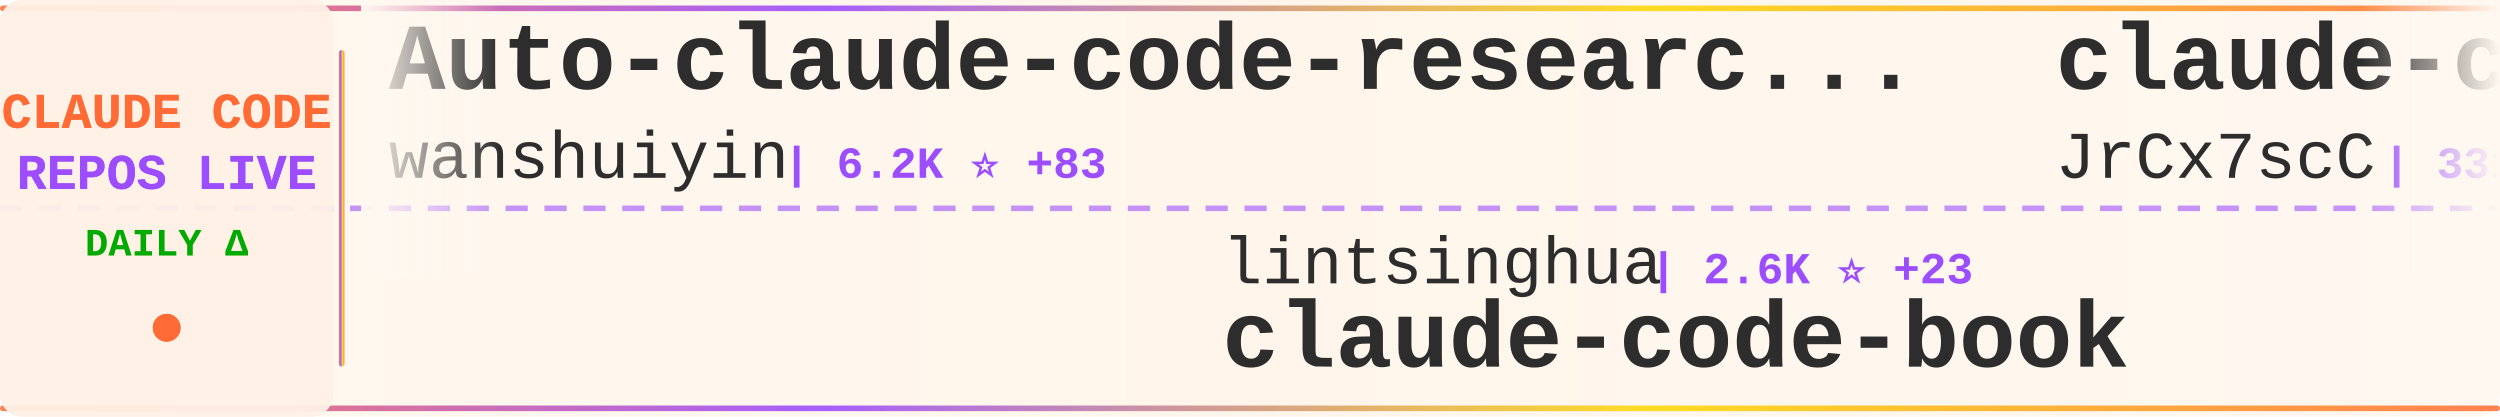
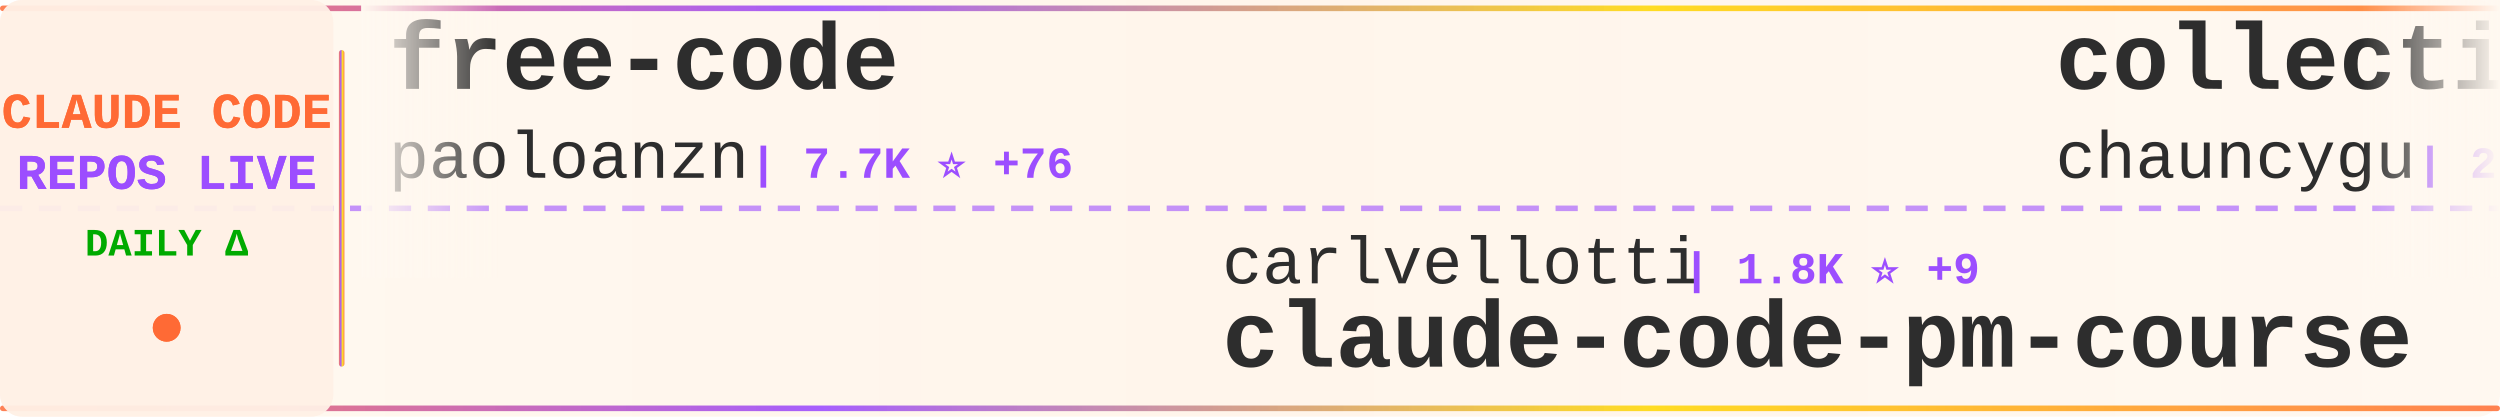
<svg xmlns="http://www.w3.org/2000/svg" width="900" height="150">
  <defs>
    <linearGradient id="tickerBg" x1="0%" y1="0%" x2="100%" y2="0%">
      <stop offset="0%" style="stop-color:#fff8f0;stop-opacity:0.98" />
      <stop offset="50%" style="stop-color:#fff5eb;stop-opacity:1" />
      <stop offset="100%" style="stop-color:#fff8f0;stop-opacity:0.98" />
    </linearGradient>
    <linearGradient id="borderGrad" x1="0%" y1="0%" x2="100%" y2="0%">
      <stop offset="0%" style="stop-color:#FF6B35;stop-opacity:0.85">
        <animate attributeName="stop-opacity" values="0.85;1;0.85" dur="2s" repeatCount="indefinite" />
      </stop>
      <stop offset="33%" style="stop-color:#9C4EFF;stop-opacity:0.9">
        <animate attributeName="stop-opacity" values="0.9;1;0.9" dur="2.2s" repeatCount="indefinite" />
      </stop>
      <stop offset="66%" style="stop-color:#FFD700;stop-opacity:0.85">
        <animate attributeName="stop-opacity" values="0.85;1;0.85" dur="1.8s" repeatCount="indefinite" />
      </stop>
      <stop offset="100%" style="stop-color:#FF6B35;stop-opacity:0.85">
        <animate attributeName="stop-opacity" values="0.85;1;0.85" dur="2s" repeatCount="indefinite" />
      </stop>
    </linearGradient>
    <filter id="textGlow">
      <feGaussianBlur stdDeviation="0.15" result="coloredBlur" />
      <feMerge>
        <feMergeNode in="coloredBlur" />
        <feMergeNode in="SourceGraphic" />
      </feMerge>
    </filter>
    <filter id="metricGlow">
      <feGaussianBlur stdDeviation="0.2" result="coloredBlur" />
      <feMerge>
        <feMergeNode in="coloredBlur" />
        <feMergeNode in="SourceGraphic" />
      </feMerge>
    </filter>
    <linearGradient id="leftFade" x1="0%" y1="0%" x2="100%" y2="0%">
      <stop offset="0%" style="stop-color:#fff8f0;stop-opacity:1" />
      <stop offset="100%" style="stop-color:#fff8f0;stop-opacity:0" />
    </linearGradient>
    <linearGradient id="rightFade" x1="0%" y1="0%" x2="100%" y2="0%">
      <stop offset="0%" style="stop-color:#fff8f0;stop-opacity:0" />
      <stop offset="100%" style="stop-color:#fff8f0;stop-opacity:1" />
    </linearGradient>
  </defs>
  <rect width="900" height="150" fill="url(#tickerBg)" rx="8" />
  <rect x="0" y="2" width="900" height="2" fill="url(#borderGrad)" rx="1" />
  <rect x="0" y="146" width="900" height="2" fill="url(#borderGrad)" rx="1" />
  <line x1="0" y1="75" x2="900" y2="75" stroke="#9C4EFF" stroke-width="2" stroke-dasharray="8 6" opacity="0.6" />
  <rect x="0" y="0" width="120" height="150" fill="#fff0e6" opacity="0.95" rx="8" />
  <text x="60" y="46" font-family="'Courier New', monospace" font-size="18" font-weight="bold" fill="#FF6B35" text-anchor="middle" filter="url(#textGlow)">
    CLAUDE CODE
  </text>
  <text x="60" y="68" font-family="'Courier New', monospace" font-size="18" font-weight="bold" fill="#9C4EFF" text-anchor="middle" filter="url(#textGlow)">
    REPOS LIVE
  </text>
  <text x="60" y="92" font-family="'Courier New', monospace" font-size="14" font-weight="bold" fill="#00aa00" text-anchor="middle">
    DAILY Δ
  </text>
  <circle cx="60" cy="118" r="5" fill="#FF6B35" filter="url(#metricGlow)">
    <animate attributeName="r" values="4;6;4" dur="1.5s" repeatCount="indefinite" />
    <animate attributeName="opacity" values="0.6;1;0.6" dur="1.5s" repeatCount="indefinite" />
  </circle>
  <rect x="122" y="18" width="2" height="114" fill="url(#borderGrad)" rx="1" />
  <clipPath id="tickerClip">
    <rect x="130" y="0" width="770" height="150" />
  </clipPath>
  <g clip-path="url(#tickerClip)">
    <g id="tickerItems">
      <animateTransform attributeName="transform" attributeType="XML" type="translate" from="0 0" to="-3000 0" dur="54s" repeatCount="indefinite" />
      <g transform="translate(0, 0)">
-         <text x="140" y="32" font-family="'Courier New', monospace" font-size="34" font-weight="bold" fill="#2d2d2d">Auto-claude-code-researc...</text>
-         <text x="140" y="64" font-family="'Courier New', monospace" font-size="24" font-weight="normal" fill="#2d2d2d" opacity="1.0">wanshuiyin</text>
-         <text x="282" y="64" font-family="'Courier New', monospace" font-size="16" font-weight="bold" fill="#9C4EFF"> | 6.2K ⭐ +83</text>
+         <text x="140" y="32" font-family="'Courier New', monospace" font-size="34" font-weight="bold" fill="#2d2d2d">free-code</text>
+         <text x="140" y="64" font-family="'Courier New', monospace" font-size="24" font-weight="normal" fill="#2d2d2d" opacity="1.0">paoloanzn</text>
+         <text x="270" y="64" font-family="'Courier New', monospace" font-size="16" font-weight="bold" fill="#9C4EFF"> | 7.7K ⭐ +76</text>
      </g>
      <g transform="translate(300, 0)">
-         <text x="140" y="102" font-family="'Courier New', monospace" font-size="24" font-weight="normal" fill="#2d2d2d" opacity="1.0">lintsinghua</text>
-         <text x="294" y="102" font-family="'Courier New', monospace" font-size="16" font-weight="bold" fill="#9C4EFF"> | 2.6K ⭐ +23</text>
-         <text x="140" y="132" font-family="'Courier New', monospace" font-size="34" font-weight="bold" fill="#2d2d2d">claude-code-book</text>
+         <text x="140" y="102" font-family="'Courier New', monospace" font-size="24" font-weight="normal" fill="#2d2d2d" opacity="1.0">carlvellotti</text>
+         <text x="306" y="102" font-family="'Courier New', monospace" font-size="16" font-weight="bold" fill="#9C4EFF"> | 1.8K ⭐ +9</text>
+         <text x="140" y="132" font-family="'Courier New', monospace" font-size="34" font-weight="bold" fill="#2d2d2d">claude-code-pm-course</text>
      </g>
      <g transform="translate(600, 0)">
-         <text x="140" y="32" font-family="'Courier New', monospace" font-size="34" font-weight="bold" fill="#2d2d2d">claude-code-source</text>
-         <text x="140" y="64" font-family="'Courier New', monospace" font-size="24" font-weight="normal" fill="#2d2d2d" opacity="1.0">JrCx7scC</text>
-         <text x="258" y="64" font-family="'Courier New', monospace" font-size="16" font-weight="bold" fill="#9C4EFF"> | 331 ⭐ +8</text>
+         <text x="140" y="32" font-family="'Courier New', monospace" font-size="34" font-weight="bold" fill="#2d2d2d">collection-claude-code-s...</text>
+         <text x="140" y="64" font-family="'Courier New', monospace" font-size="24" font-weight="normal" fill="#2d2d2d" opacity="1.0">chauncygu</text>
+         <text x="270" y="64" font-family="'Courier New', monospace" font-size="16" font-weight="bold" fill="#9C4EFF"> | 2.0K ⭐ +34</text>
      </g>
      <g transform="translate(900, 0)">
-         <text x="140" y="102" font-family="'Courier New', monospace" font-size="24" font-weight="normal" fill="#2d2d2d" opacity="1.0">anthropics</text>
-         <text x="282" y="102" font-family="'Courier New', monospace" font-size="16" font-weight="bold" fill="#9C4EFF"> | 7.0K ⭐ +15</text>
-         <text x="140" y="132" font-family="'Courier New', monospace" font-size="34" font-weight="bold" fill="#2d2d2d">claude-code-action</text>
+         <text x="140" y="102" font-family="'Courier New', monospace" font-size="24" font-weight="normal" fill="#2d2d2d" opacity="1.0">VoltAgent</text>
+         <text x="270" y="102" font-family="'Courier New', monospace" font-size="16" font-weight="bold" fill="#9C4EFF"> | 17.0K ⭐ +74</text>
+         <text x="140" y="132" font-family="'Courier New', monospace" font-size="34" font-weight="bold" fill="#2d2d2d">awesome-claude-code-suba...</text>
      </g>
      <g transform="translate(1200, 0)">
-         <text x="140" y="32" font-family="'Courier New', monospace" font-size="34" font-weight="bold" fill="#2d2d2d">claude-code-hub</text>
-         <text x="140" y="64" font-family="'Courier New', monospace" font-size="24" font-weight="normal" fill="#2d2d2d" opacity="1.0">ding113</text>
-         <text x="246" y="64" font-family="'Courier New', monospace" font-size="16" font-weight="bold" fill="#9C4EFF"> | 2.4K ⭐ +15</text>
+         <text x="140" y="32" font-family="'Courier New', monospace" font-size="34" font-weight="bold" fill="#2d2d2d">claude-code-source-build</text>
+         <text x="140" y="64" font-family="'Courier New', monospace" font-size="24" font-weight="normal" fill="#2d2d2d" opacity="1.0">andrew-kramer-inno</text>
+         <text x="378" y="64" font-family="'Courier New', monospace" font-size="16" font-weight="bold" fill="#9C4EFF"> | 564 ⭐ +1</text>
      </g>
      <g transform="translate(1500, 0)">
-         <text x="140" y="102" font-family="'Courier New', monospace" font-size="24" font-weight="normal" fill="#2d2d2d" opacity="1.0">anthropics</text>
-         <text x="282" y="102" font-family="'Courier New', monospace" font-size="16" font-weight="bold" fill="#9C4EFF"> | 4.2K ⭐ +12</text>
-         <text x="140" y="132" font-family="'Courier New', monospace" font-size="34" font-weight="bold" fill="#2d2d2d">claude-code-security-rev...</text>
+         <text x="140" y="102" font-family="'Courier New', monospace" font-size="24" font-weight="normal" fill="#2d2d2d" opacity="1.0">ghuntley</text>
+         <text x="258" y="102" font-family="'Courier New', monospace" font-size="16" font-weight="bold" fill="#9C4EFF"> | 972 ⭐ +1</text>
+         <text x="140" y="132" font-family="'Courier New', monospace" font-size="34" font-weight="bold" fill="#2d2d2d">claude-code-source-code-...</text>
      </g>
      <g transform="translate(1800, 0)">
        <text x="140" y="32" font-family="'Courier New', monospace" font-size="34" font-weight="bold" fill="#2d2d2d">CLIProxyAPI</text>
        <text x="140" y="64" font-family="'Courier New', monospace" font-size="24" font-weight="normal" fill="#2d2d2d" opacity="1.0">router-for-me</text>
        <text x="318" y="64" font-family="'Courier New', monospace" font-size="16" font-weight="bold" fill="#9C4EFF"> | 25.1K ⭐ +320</text>
      </g>
      <g transform="translate(2100, 0)">
-         <text x="140" y="102" font-family="'Courier New', monospace" font-size="24" font-weight="normal" fill="#2d2d2d" opacity="1.0">zstmfhy</text>
-         <text x="246" y="102" font-family="'Courier New', monospace" font-size="16" font-weight="bold" fill="#9C4EFF"> | 191 ⭐ +1</text>
-         <text x="140" y="132" font-family="'Courier New', monospace" font-size="34" font-weight="bold" fill="#2d2d2d">Claude-code</text>
+         <text x="140" y="102" font-family="'Courier New', monospace" font-size="24" font-weight="normal" fill="#2d2d2d" opacity="1.0">Pimzino</text>
+         <text x="246" y="102" font-family="'Courier New', monospace" font-size="16" font-weight="bold" fill="#9C4EFF"> | 3.6K ⭐ +1</text>
+         <text x="140" y="132" font-family="'Courier New', monospace" font-size="34" font-weight="bold" fill="#2d2d2d">claude-code-spec-workflo...</text>
      </g>
      <g transform="translate(2400, 0)">
-         <text x="140" y="32" font-family="'Courier New', monospace" font-size="34" font-weight="bold" fill="#2d2d2d">claude-code-from-source</text>
-         <text x="140" y="64" font-family="'Courier New', monospace" font-size="24" font-weight="normal" fill="#2d2d2d" opacity="1.0">alejandrobalderas</text>
-         <text x="366" y="64" font-family="'Courier New', monospace" font-size="16" font-weight="bold" fill="#9C4EFF"> | 945 ⭐ +310</text>
+         <text x="140" y="32" font-family="'Courier New', monospace" font-size="34" font-weight="bold" fill="#2d2d2d">agents</text>
+         <text x="140" y="64" font-family="'Courier New', monospace" font-size="24" font-weight="normal" fill="#2d2d2d" opacity="1.0">wshobson</text>
+         <text x="258" y="64" font-family="'Courier New', monospace" font-size="16" font-weight="bold" fill="#9C4EFF"> | 33.4K ⭐ +52</text>
      </g>
      <g transform="translate(2700, 0)">
-         <text x="140" y="102" font-family="'Courier New', monospace" font-size="24" font-weight="normal" fill="#2d2d2d" opacity="1.0">snarktank</text>
-         <text x="270" y="102" font-family="'Courier New', monospace" font-size="16" font-weight="bold" fill="#9C4EFF"> | 15.3K ⭐ +212</text>
-         <text x="140" y="132" font-family="'Courier New', monospace" font-size="34" font-weight="bold" fill="#2d2d2d">ralph</text>
+         <text x="140" y="102" font-family="'Courier New', monospace" font-size="24" font-weight="normal" fill="#2d2d2d" opacity="1.0">LING71671</text>
+         <text x="270" y="102" font-family="'Courier New', monospace" font-size="16" font-weight="bold" fill="#9C4EFF"> | 723 ⭐ +12</text>
+         <text x="140" y="132" font-family="'Courier New', monospace" font-size="34" font-weight="bold" fill="#2d2d2d">Open-ClaudeCode</text>
      </g>
      <g transform="translate(3000, 0)">
-         <text x="140" y="32" font-family="'Courier New', monospace" font-size="34" font-weight="bold" fill="#2d2d2d">Auto-claude-code-researc...</text>
-         <text x="140" y="64" font-family="'Courier New', monospace" font-size="24" font-weight="normal" fill="#2d2d2d" opacity="1.0">wanshuiyin</text>
-         <text x="282" y="64" font-family="'Courier New', monospace" font-size="16" font-weight="bold" fill="#9C4EFF"> | 6.2K ⭐ +83</text>
+         <text x="140" y="32" font-family="'Courier New', monospace" font-size="34" font-weight="bold" fill="#2d2d2d">free-code</text>
+         <text x="140" y="64" font-family="'Courier New', monospace" font-size="24" font-weight="normal" fill="#2d2d2d" opacity="1.0">paoloanzn</text>
+         <text x="270" y="64" font-family="'Courier New', monospace" font-size="16" font-weight="bold" fill="#9C4EFF"> | 7.7K ⭐ +76</text>
      </g>
      <g transform="translate(3300, 0)">
-         <text x="140" y="102" font-family="'Courier New', monospace" font-size="24" font-weight="normal" fill="#2d2d2d" opacity="1.0">lintsinghua</text>
-         <text x="294" y="102" font-family="'Courier New', monospace" font-size="16" font-weight="bold" fill="#9C4EFF"> | 2.6K ⭐ +23</text>
-         <text x="140" y="132" font-family="'Courier New', monospace" font-size="34" font-weight="bold" fill="#2d2d2d">claude-code-book</text>
+         <text x="140" y="102" font-family="'Courier New', monospace" font-size="24" font-weight="normal" fill="#2d2d2d" opacity="1.0">carlvellotti</text>
+         <text x="306" y="102" font-family="'Courier New', monospace" font-size="16" font-weight="bold" fill="#9C4EFF"> | 1.8K ⭐ +9</text>
+         <text x="140" y="132" font-family="'Courier New', monospace" font-size="34" font-weight="bold" fill="#2d2d2d">claude-code-pm-course</text>
      </g>
      <g transform="translate(3600, 0)">
-         <text x="140" y="32" font-family="'Courier New', monospace" font-size="34" font-weight="bold" fill="#2d2d2d">claude-code-source</text>
-         <text x="140" y="64" font-family="'Courier New', monospace" font-size="24" font-weight="normal" fill="#2d2d2d" opacity="1.0">JrCx7scC</text>
-         <text x="258" y="64" font-family="'Courier New', monospace" font-size="16" font-weight="bold" fill="#9C4EFF"> | 331 ⭐ +8</text>
+         <text x="140" y="32" font-family="'Courier New', monospace" font-size="34" font-weight="bold" fill="#2d2d2d">collection-claude-code-s...</text>
+         <text x="140" y="64" font-family="'Courier New', monospace" font-size="24" font-weight="normal" fill="#2d2d2d" opacity="1.0">chauncygu</text>
+         <text x="270" y="64" font-family="'Courier New', monospace" font-size="16" font-weight="bold" fill="#9C4EFF"> | 2.0K ⭐ +34</text>
      </g>
      <g transform="translate(3900, 0)">
-         <text x="140" y="102" font-family="'Courier New', monospace" font-size="24" font-weight="normal" fill="#2d2d2d" opacity="1.0">anthropics</text>
-         <text x="282" y="102" font-family="'Courier New', monospace" font-size="16" font-weight="bold" fill="#9C4EFF"> | 7.0K ⭐ +15</text>
-         <text x="140" y="132" font-family="'Courier New', monospace" font-size="34" font-weight="bold" fill="#2d2d2d">claude-code-action</text>
+         <text x="140" y="102" font-family="'Courier New', monospace" font-size="24" font-weight="normal" fill="#2d2d2d" opacity="1.0">VoltAgent</text>
+         <text x="270" y="102" font-family="'Courier New', monospace" font-size="16" font-weight="bold" fill="#9C4EFF"> | 17.0K ⭐ +74</text>
+         <text x="140" y="132" font-family="'Courier New', monospace" font-size="34" font-weight="bold" fill="#2d2d2d">awesome-claude-code-suba...</text>
      </g>
    </g>
  </g>
  <rect x="130" y="0" width="50" height="100" fill="url(#leftFade)" />
  <rect x="850" y="0" width="50" height="100" fill="url(#rightFade)" />
</svg>
